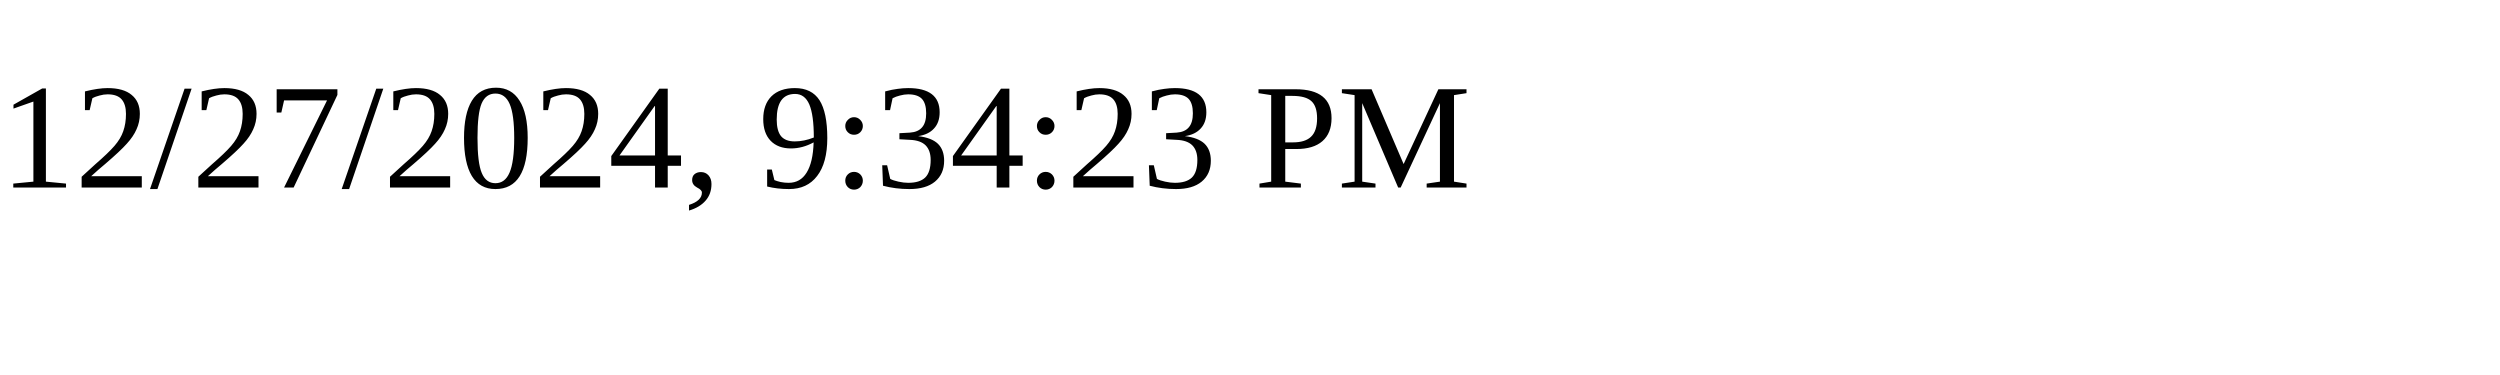
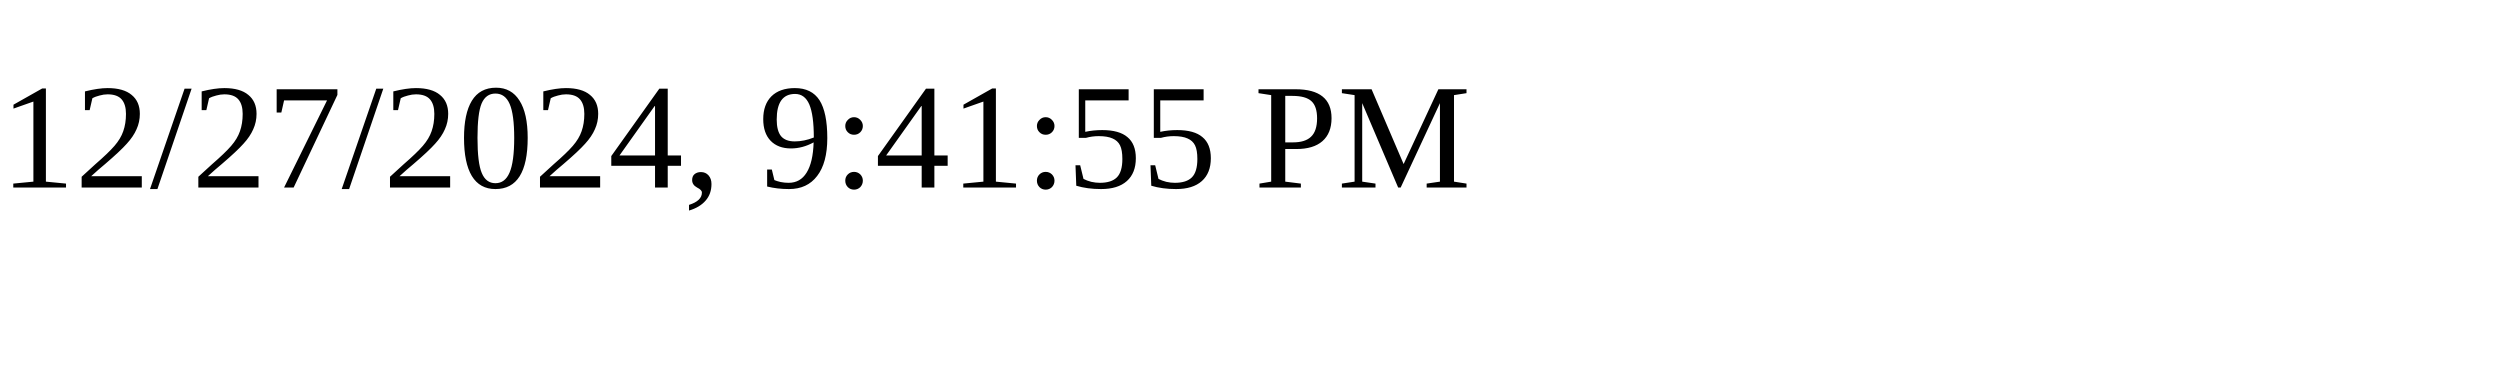
<svg xmlns="http://www.w3.org/2000/svg" height="30" width="200">
-   <text x="0" y="15">12/27/2024, 9:34:23 PM</text>
+   <text x="0" y="15">12/27/2024, 9:41:55 PM</text>
</svg>
